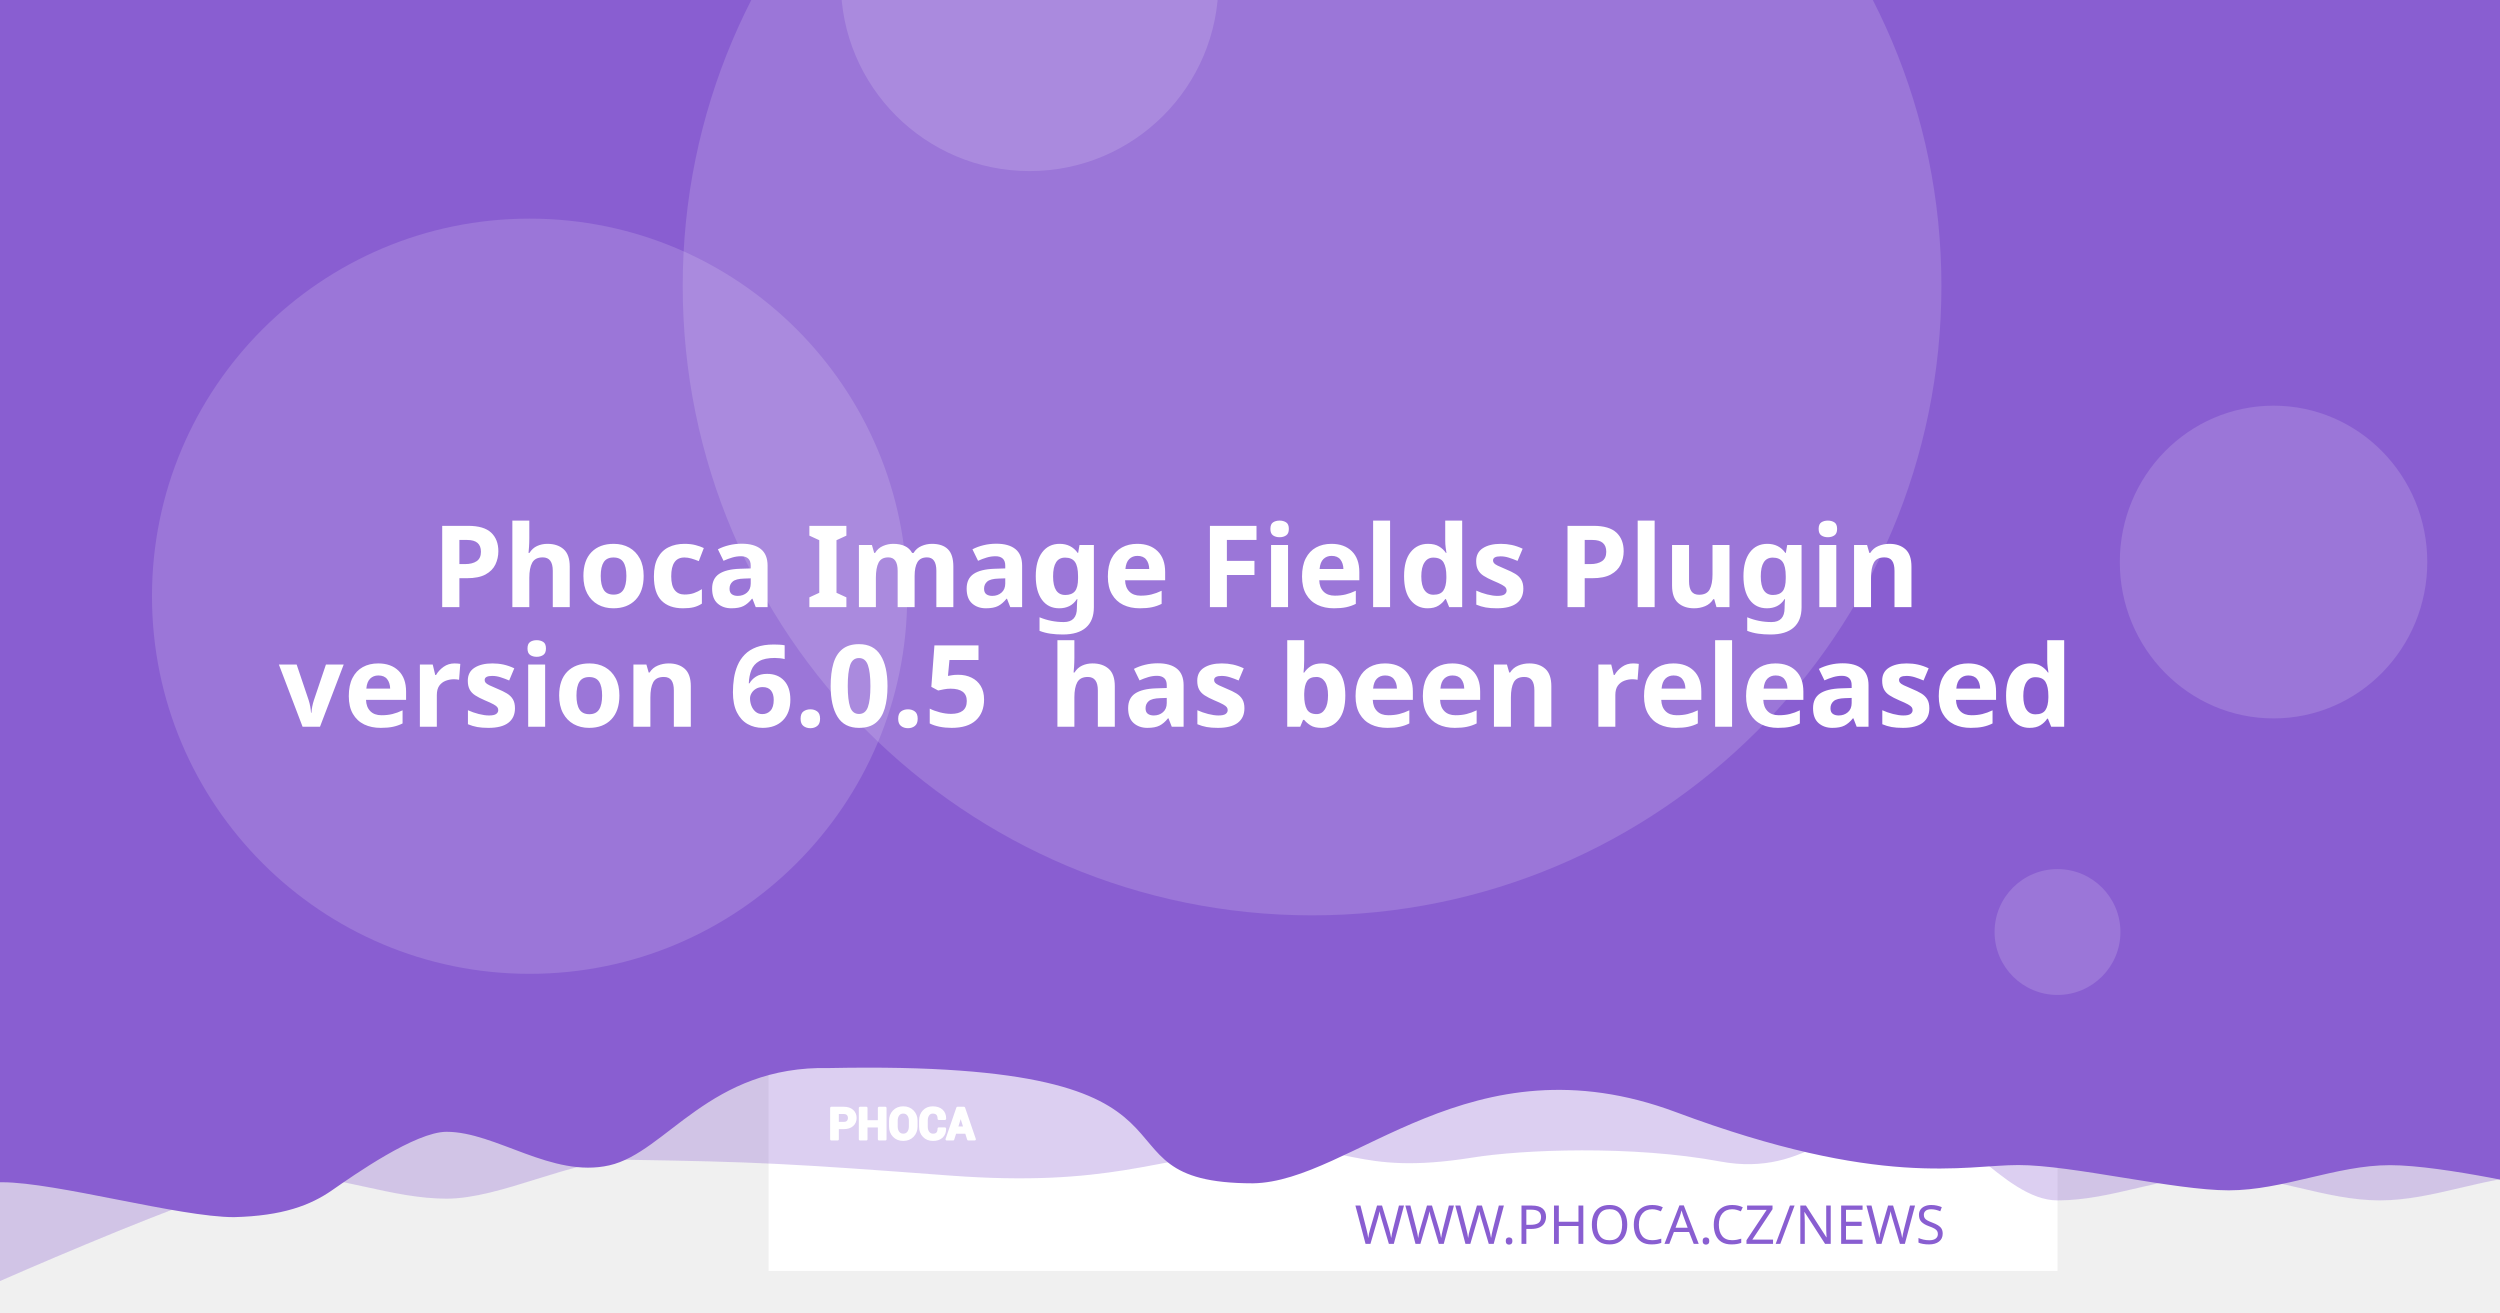
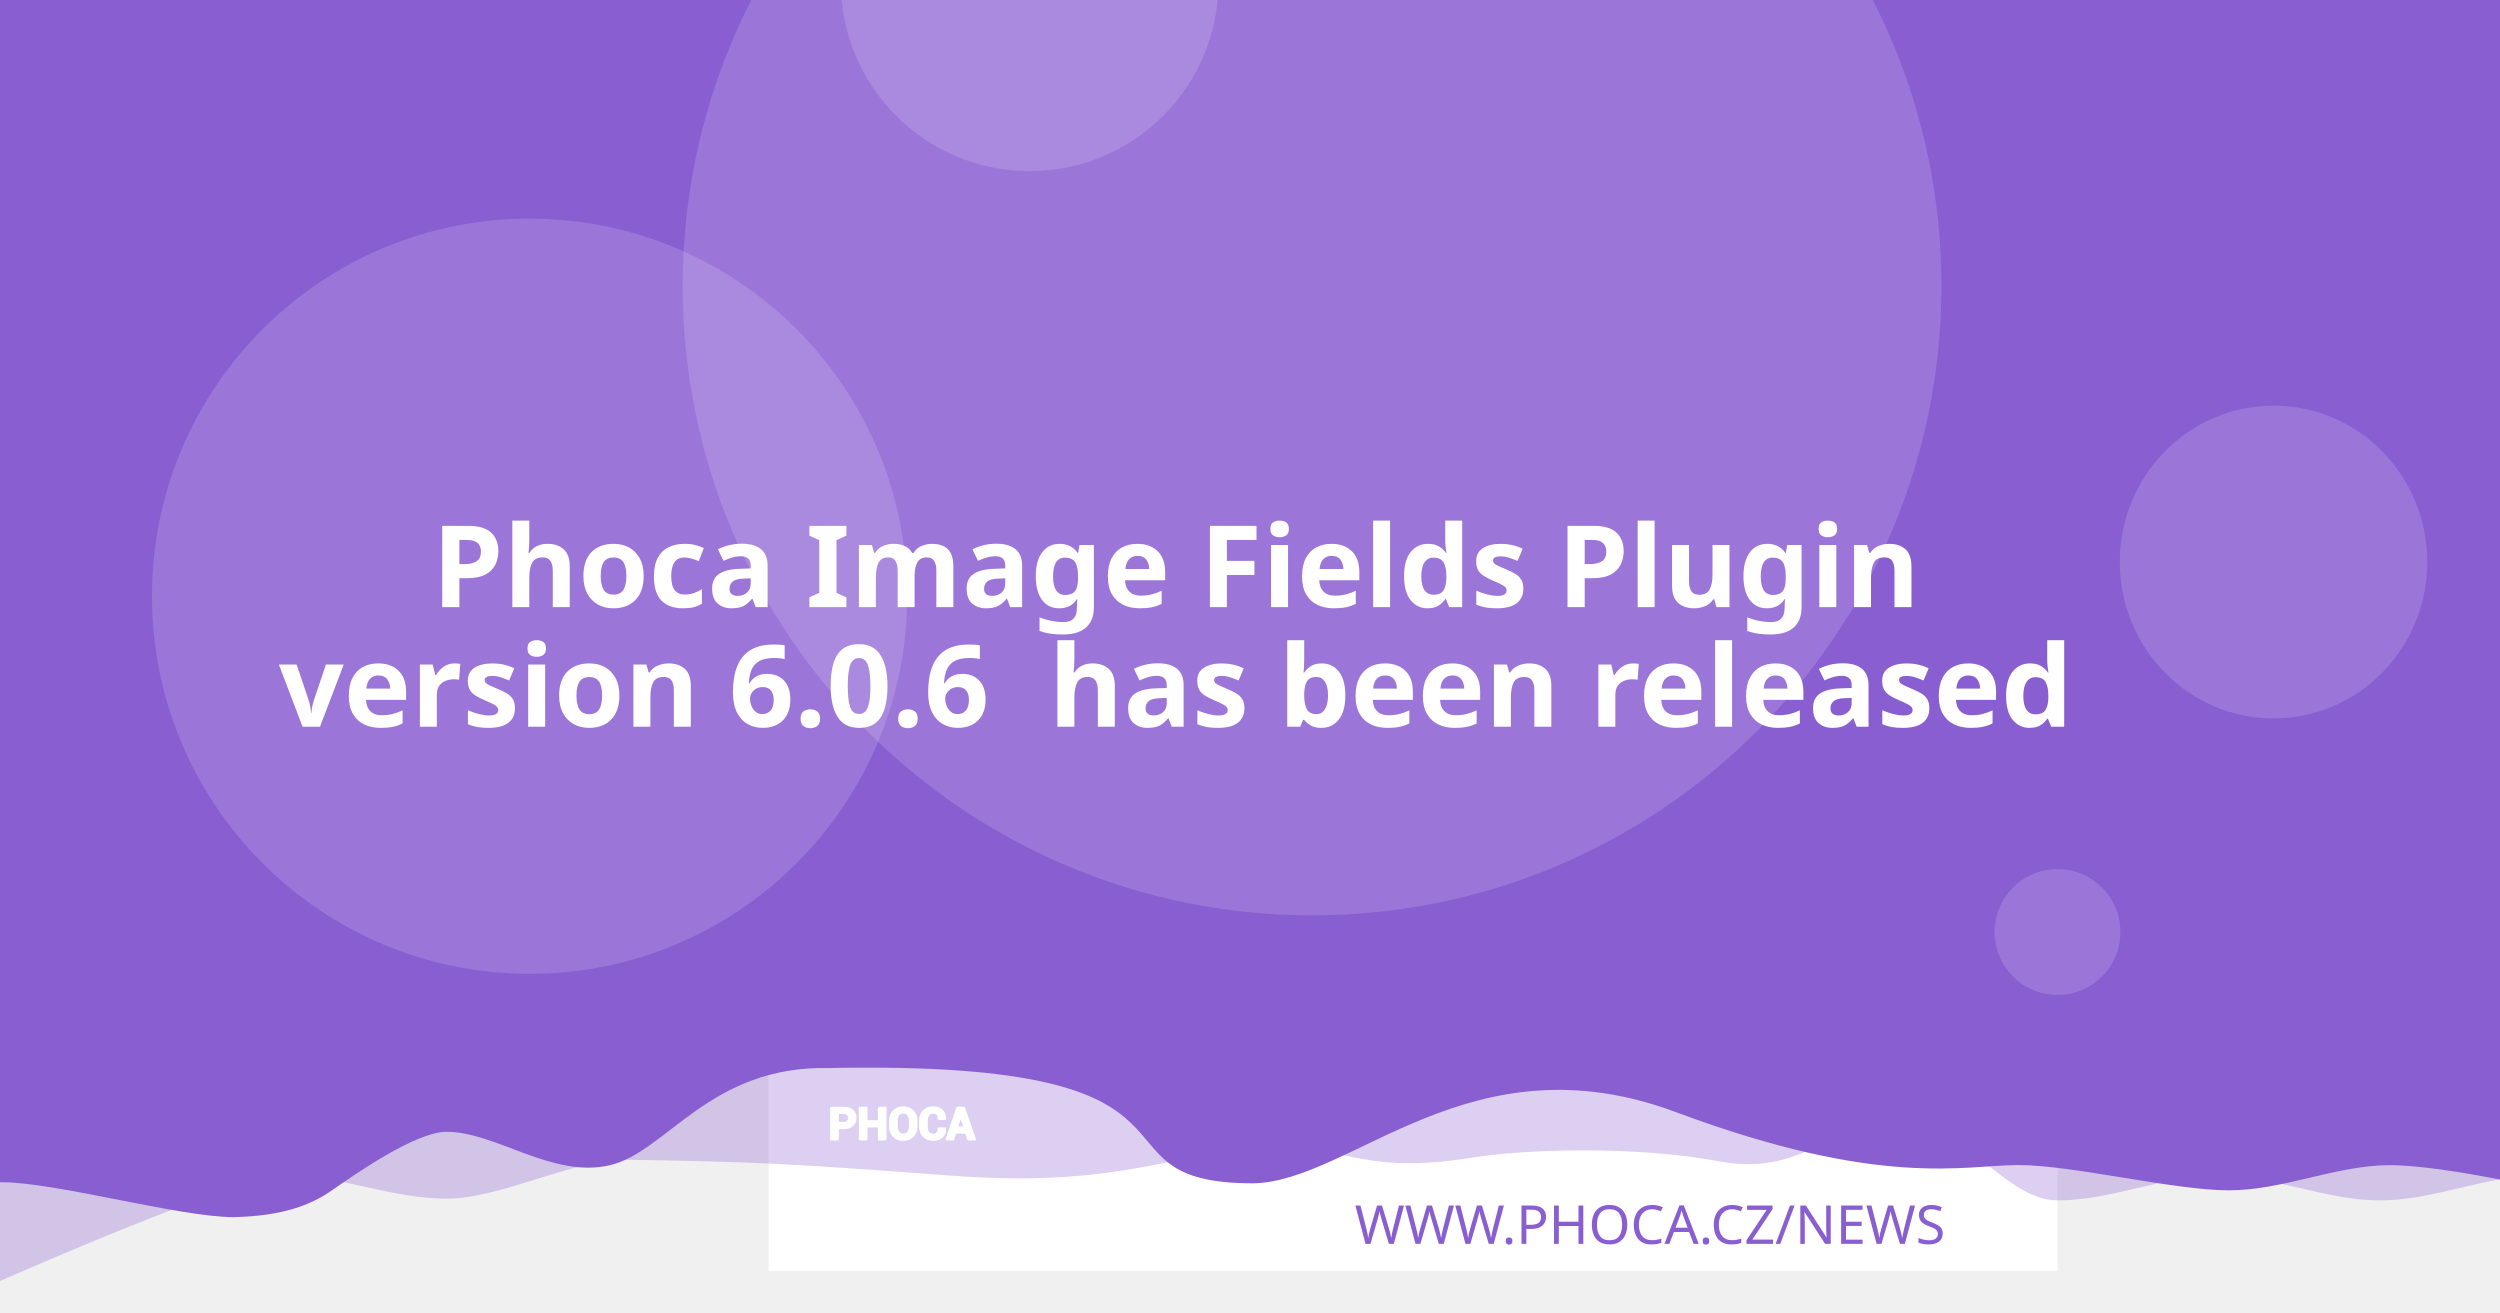
<svg xmlns="http://www.w3.org/2000/svg" version="1.1" viewBox="0 0 1200 630">
  <path d="m20.256 108.52a7.714 7.714 0 0 0-7.714 7.714v97.981a7.714 7.714 0 0 0 7.714 7.714h97.976a7.714 7.714 0 0 0 7.714-7.714v-97.981a7.714 7.714 0 0 0-7.714-7.714zm19.435 19.56c0.714-0.04 1.37 0.151 1.984 0.583 0.613 0.434 1.018 0.978 1.215 1.637l2.918 10.039 56.209-2.948c1.002-0.052 1.838 0.296 2.506 1.04 0.665 0.732 0.929 1.612 0.768 2.627l-4.71 30.132c-0.167 0.89-0.688 1.809-1.557 2.747-0.869 0.95-2.001 1.463-3.38 1.537l-39.707 2.079 3.671 12.389 33.562-1.758c0.878-0.049 1.633 0.215 2.28 0.783 0.632 0.583 0.971 1.312 1.019 2.19 0.046 0.878-0.215 1.633-0.783 2.28-0.583 0.635-1.312 0.974-2.189 1.019l-3.139 0.166 0.166 3.134c0.046 0.881-0.215 1.638-0.798 2.27-0.571 0.647-1.294 0.99-2.175 1.034-0.878 0.046-1.635-0.215-2.27-0.798-0.647-0.571-0.984-1.297-1.03-2.175l-0.166-3.134-18.817 0.979 0.161 3.139c0.046 0.881-0.212 1.638-0.783 2.27-0.583 0.647-1.312 0.988-2.189 1.034-0.878 0.049-1.633-0.215-2.28-0.798-0.635-0.571-0.974-1.297-1.02-2.175l-0.166-3.139-1.944 0.101c-0.753 0.039-1.441-0.135-2.079-0.517-0.623-0.383-1.067-0.764-1.341-1.125l-0.347-0.613-15.769-59.624-3.39 0.176c-0.841 0.046-1.586-0.219-2.245-0.798-0.659-0.571-1.009-1.292-1.055-2.17-0.046-0.881 0.225-1.635 0.824-2.27 0.595-0.647 1.308-0.989 2.149-1.034z" fill="#fff" stroke-width="1.208" style="paint-order:stroke fill markers" />
  <rect x="368.92" y="-8.647" width="618.68" height="618.68" fill="#fff" stroke-linejoin="round" stroke-width="6.042" style="paint-order:stroke fill markers" />
  <g stroke-linejoin="round" stroke-width="6.042">
    <path d="m59.586-3.814h1237.4v580.01s-51.556-12.084-77.334-12.084c-25.778 0-51.244 12.084-77.335 12.084-26.091 0-51.556-12.084-77.334-12.084-25.778 0-51.244 12.084-77.335 12.084-26.091 0-50.615-41.931-76.393-41.931s-43.072 31.169-85.504 23.256-95.293-5.729-119.04-1.869c-57.142 9.103-59.508-8.125-105.57-4.001s-68.78 18.359-145.37 12.602c-76.593-5.757-93.029-6.595-155.54-7.579-25.778 0-59.826 18.693-85.917 18.693-26.091 0-51.556-11.254-77.334-11.254-25.778 0-172.34 66.428-172.34 66.428z" fill="#895ED1" opacity=".3" style="paint-order:stroke fill markers" />
    <path d="m-12.915-8.647h1237.4v580.01s-51.556-12.084-77.334-12.084c-25.778 0-51.244 12.084-77.334 12.084-26.091 0-75.228-12.142-101.01-12.142-25.778 0-65.794 11.416-164.41-25.412s-155.37 33.433-202.97 34.185c-85.545-0.05-3.558-59.324-203.25-55.331-57.687-1.357-78.127 40.433-105.69 46.704-27.566 6.271-54.486-16.105-78.151-16.105-14.933 0-44.462 20.77-54.88 28.017-10.418 7.247-23.732 12.357-47.124 12.95-26.091 0-85.565-16.747-111.34-16.747-25.778 0-13.863 3.88-13.863 3.88z" fill="#895ED1" style="paint-order:stroke fill markers" />
    <circle cx="629.79" cy="137.28" r="302.09" fill="#fff" opacity=".15" style="paint-order:stroke fill markers" />
  </g>
  <g transform="matrix(.20516 0 0 .20516 127.07 503.01)" fill="#fff">
    <path d="m1340.4 187.13v26.573h-14.698v-73.229h29.182c8.411 0 15.036 2.146 19.865 6.438 4.823 4.292 7.24 9.938 7.24 16.943 0 7.005-2.417 12.635-7.24 16.891-4.828 4.255-11.453 6.385-19.865 6.385zm0-11.328h14.484c4.088 0 7.193-1.115 9.307-3.333 2.109-2.229 3.156-5.062 3.156-8.51 0-3.521-1.047-6.422-3.141-8.724-2.094-2.281-5.203-3.432-9.323-3.432h-14.484z" />
    <path d="m1452 213.7h-14.646v-30.385h-29.865v30.385h-14.698v-73.229h14.698v31.516h29.865v-31.516h14.646z" />
    <path d="m1524.6 183.68c0 8.974-2.833 16.391-8.516 22.26-5.698 5.854-13.078 8.792-22.162 8.792-9.01 0-16.338-2.938-21.969-8.792-5.63-5.87-8.448-13.286-8.448-22.26v-13.188c0-8.943 2.797-16.359 8.411-22.229 5.615-5.885 12.943-8.823 21.953-8.823 9.083 0 16.479 2.938 22.182 8.823 5.698 5.87 8.547 13.286 8.547 22.229zm-14.677-13.323c0-5.734-1.422-10.422-4.276-14.094-2.849-3.656-6.781-5.49-11.776-5.49-4.995 0-8.87 1.818-11.62 5.474-2.745 3.656-4.12 8.344-4.12 14.109v13.323c0 5.818 1.391 10.552 4.172 14.229 2.781 3.656 6.661 5.49 11.62 5.49 5.031 0 8.964-1.833 11.776-5.49 2.818-3.677 4.224-8.412 4.224-14.229z" />
    <path d="m1591.3 188.73 0.104 0.292c0.136 7.875-2.266 14.125-7.208 18.76-4.948 4.635-11.812 6.953-20.599 6.953-8.823 0-15.984-2.833-21.474-8.5-5.495-5.662-8.26-12.943-8.26-21.87v-14.521c0-8.875 2.698-16.151 8.052-21.849 5.375-5.703 12.344-8.552 20.927-8.552 9.042 0 16.115 2.318 21.214 6.969 5.099 4.656 7.588 10.99 7.453 19.005l-0.104 0.292h-14.281c0-4.823-1.151-8.516-3.469-11.089-2.318-2.557-5.922-3.844-10.812-3.844-4.396 0-7.88 1.781-10.458 5.339-2.588 3.568-3.875 8.099-3.875 13.625v14.594c0 5.594 1.354 10.161 4.068 13.729 2.729 3.557 6.386 5.338 11.021 5.338 4.583 0 7.979-1.234 10.177-3.688 2.198-2.474 3.297-6.13 3.297-10.984z" />
    <path d="m1641.2 197.94h-25.698l-4.995 15.76h-14.828l25.198-73.229h15.036l25.094 73.229h-14.828zm-22.094-11.328h18.474l-9.068-28.99h-0.292z" />
  </g>
  <g fill="none" stroke="#fff" stroke-linecap="round" stroke-linejoin="round" stroke-miterlimit="22.926" stroke-width="1.163">
    <path d="m402.06 541.4v5.452h-3.015v-15.024h5.987c1.726 0 3.085 0.44 4.075 1.321 0.989 0.88 1.485 2.039 1.485 3.476 0 1.437-0.496 2.592-1.485 3.465-0.991 0.873-2.35 1.31-4.075 1.31zm0-2.324h2.971c0.839 0 1.476-0.229 1.909-0.684 0.433-0.457 0.648-1.039 0.648-1.746 0-0.722-0.215-1.317-0.644-1.79-0.43-0.468-1.067-0.704-1.913-0.704h-2.971z" />
    <path d="m424.96 546.85h-3.005v-6.234h-6.127v6.234h-3.015v-15.024h3.015v6.466h6.127v-6.466h3.005z" />
    <path d="m439.85 540.69c0 1.841-0.581 3.363-1.747 4.567-1.169 1.201-2.683 1.804-4.547 1.804-1.849 0-3.352-0.603-4.507-1.804-1.155-1.204-1.733-2.726-1.733-4.567v-2.706c0-1.835 0.574-3.356 1.726-4.561 1.152-1.207 2.655-1.81 4.504-1.81 1.863 0 3.381 0.603 4.551 1.81 1.169 1.204 1.753 2.726 1.753 4.561zm-3.011-2.733c0-1.177-0.292-2.138-0.877-2.892-0.584-0.75-1.391-1.126-2.416-1.126-1.025 0-1.82 0.373-2.384 1.123-0.563 0.75-0.845 1.712-0.845 2.895v2.733c0 1.194 0.285 2.165 0.856 2.919 0.571 0.75 1.367 1.126 2.384 1.126 1.032 0 1.839-0.376 2.416-1.126 0.578-0.754 0.867-1.726 0.867-2.919z" />
    <path d="m453.53 541.73 0.021 0.06c0.028 1.616-0.465 2.898-1.479 3.849-1.015 0.951-2.423 1.427-4.226 1.427-1.81 0-3.279-0.581-4.406-1.744-1.127-1.161-1.695-2.655-1.695-4.487v-2.979c0-1.821 0.553-3.313 1.652-4.482 1.103-1.17 2.533-1.754 4.293-1.754 1.855 0 3.306 0.475 4.352 1.43 1.046 0.955 1.557 2.255 1.529 3.899l-0.021 0.06h-2.93c0-0.989-0.236-1.747-0.712-2.275-0.475-0.525-1.215-0.789-2.218-0.789-0.902 0-1.617 0.365-2.146 1.095-0.531 0.732-0.795 1.662-0.795 2.795v2.994c0 1.148 0.278 2.085 0.835 2.817 0.56 0.73 1.31 1.095 2.261 1.095 0.94 0 1.637-0.253 2.088-0.757 0.451-0.508 0.676-1.258 0.676-2.253z" />
    <path d="m463.77 543.62h-5.272l-1.025 3.233h-3.042l5.17-15.024h3.085l5.148 15.024h-3.042zm-4.533-2.324h3.79l-1.86-5.947h-0.06z" />
  </g>
  <text x="953.817" y="597.071" fill="#895ED1" font-family="sans-serif" font-size="25.778px" stroke-width="1.208" style="line-height:1.25" xml:space="preserve">
    <tspan x="953.817" y="597.071" fill="#895ED1" font-family="Montserrat" font-size="25.778px" font-weight="300" stroke-width="1.208" text-align="end" text-anchor="end">WWW.PHOCA.CZ/NEWS</tspan>
  </text>
  <text x="600" y="234.034" fill="#ffffff" font-family="Rubik" font-size="54.666px" font-weight="600" stroke-width="1.577" style="line-height:1.05" xml:space="preserve">
    <tspan x="600" y="234.034" text-align="center" text-anchor="middle" />
    <tspan x="600" y="291.433" font-size="54.666px" text-align="center" text-anchor="middle">Phoca Image Fields Plugin</tspan>
-     <tspan x="600" y="348.833" font-size="54.666px" text-align="center" text-anchor="middle">version 6.0.5
+     <tspan x="600" y="348.833" font-size="54.666px" text-align="center" text-anchor="middle">version 6.0.6
 has been released</tspan>
    <tspan x="600" y="406.232" font-size="54.666px" />
  </text>
  <g fill="#fff" stroke-linejoin="round">
    <circle cx="254.2" cy="286.19" r="181.25" opacity=".15" stroke-width="6.042" style="paint-order:stroke fill markers" />
    <circle cx="494.23" cy="-8.506" r="90.626" opacity=".15" stroke-width="6.042" style="paint-order:stroke fill markers" />
    <ellipse cx="1091.3" cy="269.78" rx="73.793" ry="75.059" opacity=".15" stroke-width="7.442" style="paint-order:stroke fill markers" />
    <circle cx="987.6" cy="447.37" r="30.209" opacity=".15" stroke-width="6.042" style="paint-order:stroke fill markers" />
  </g>
</svg>
